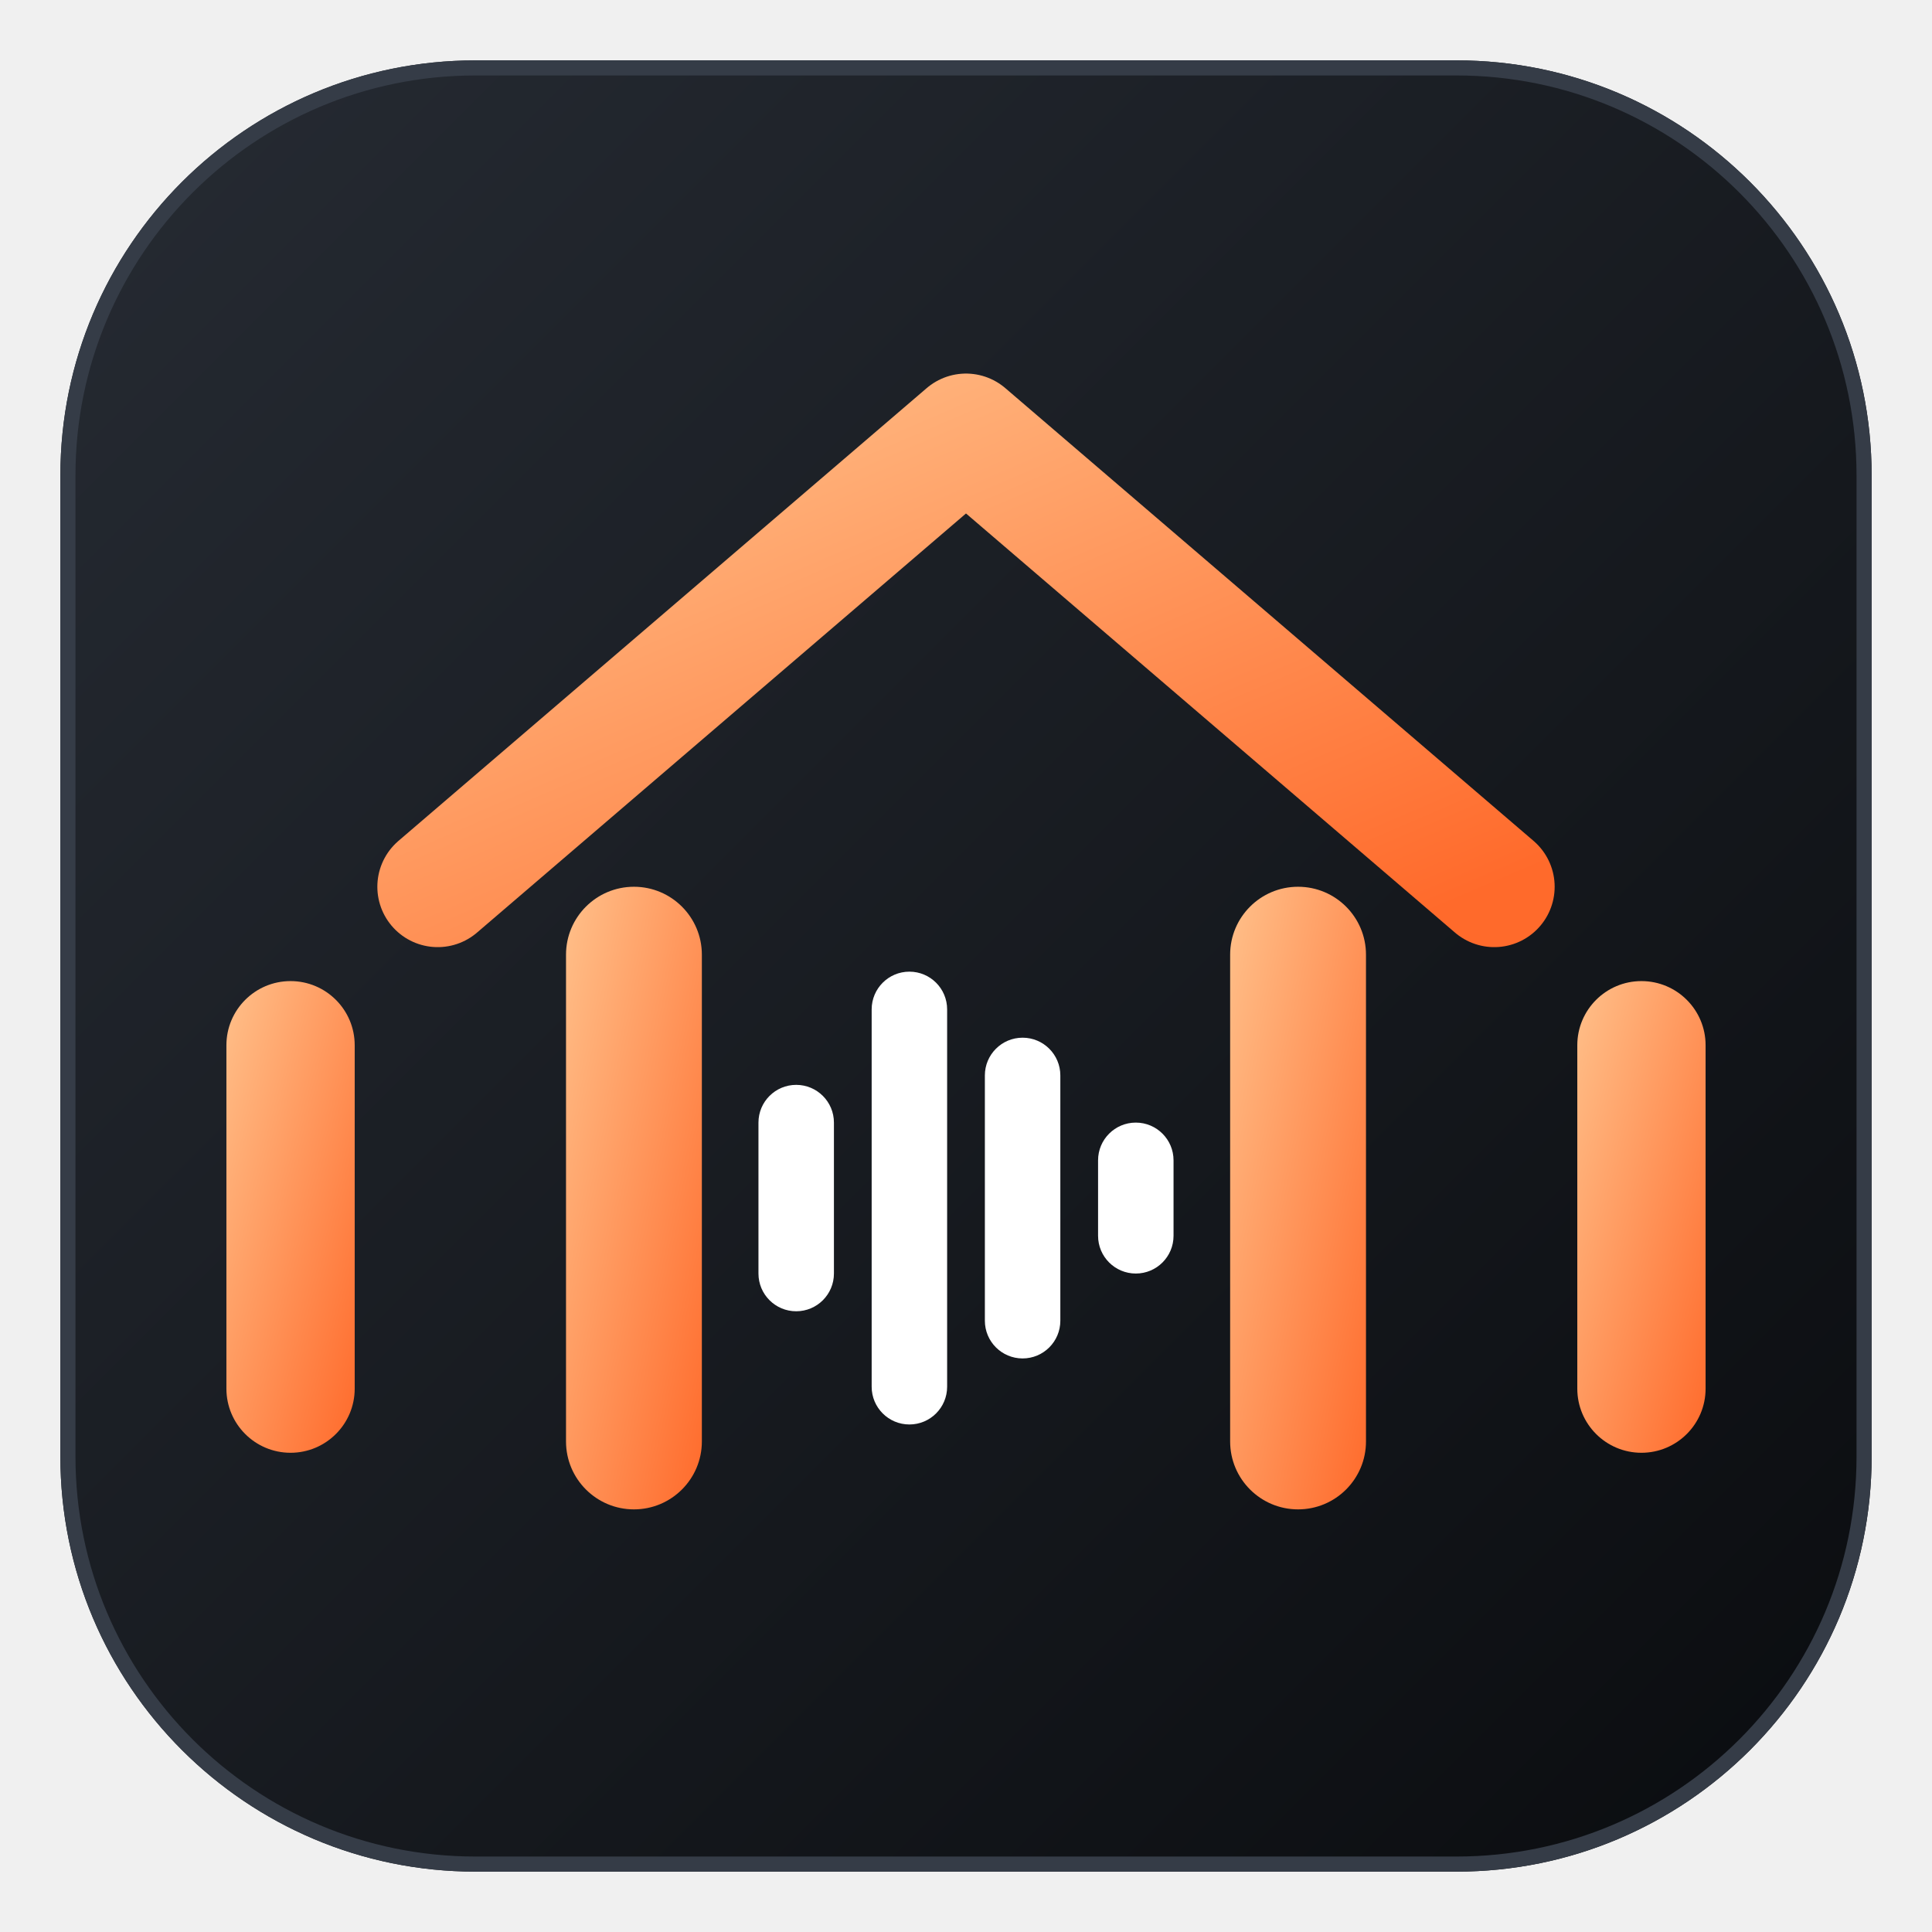
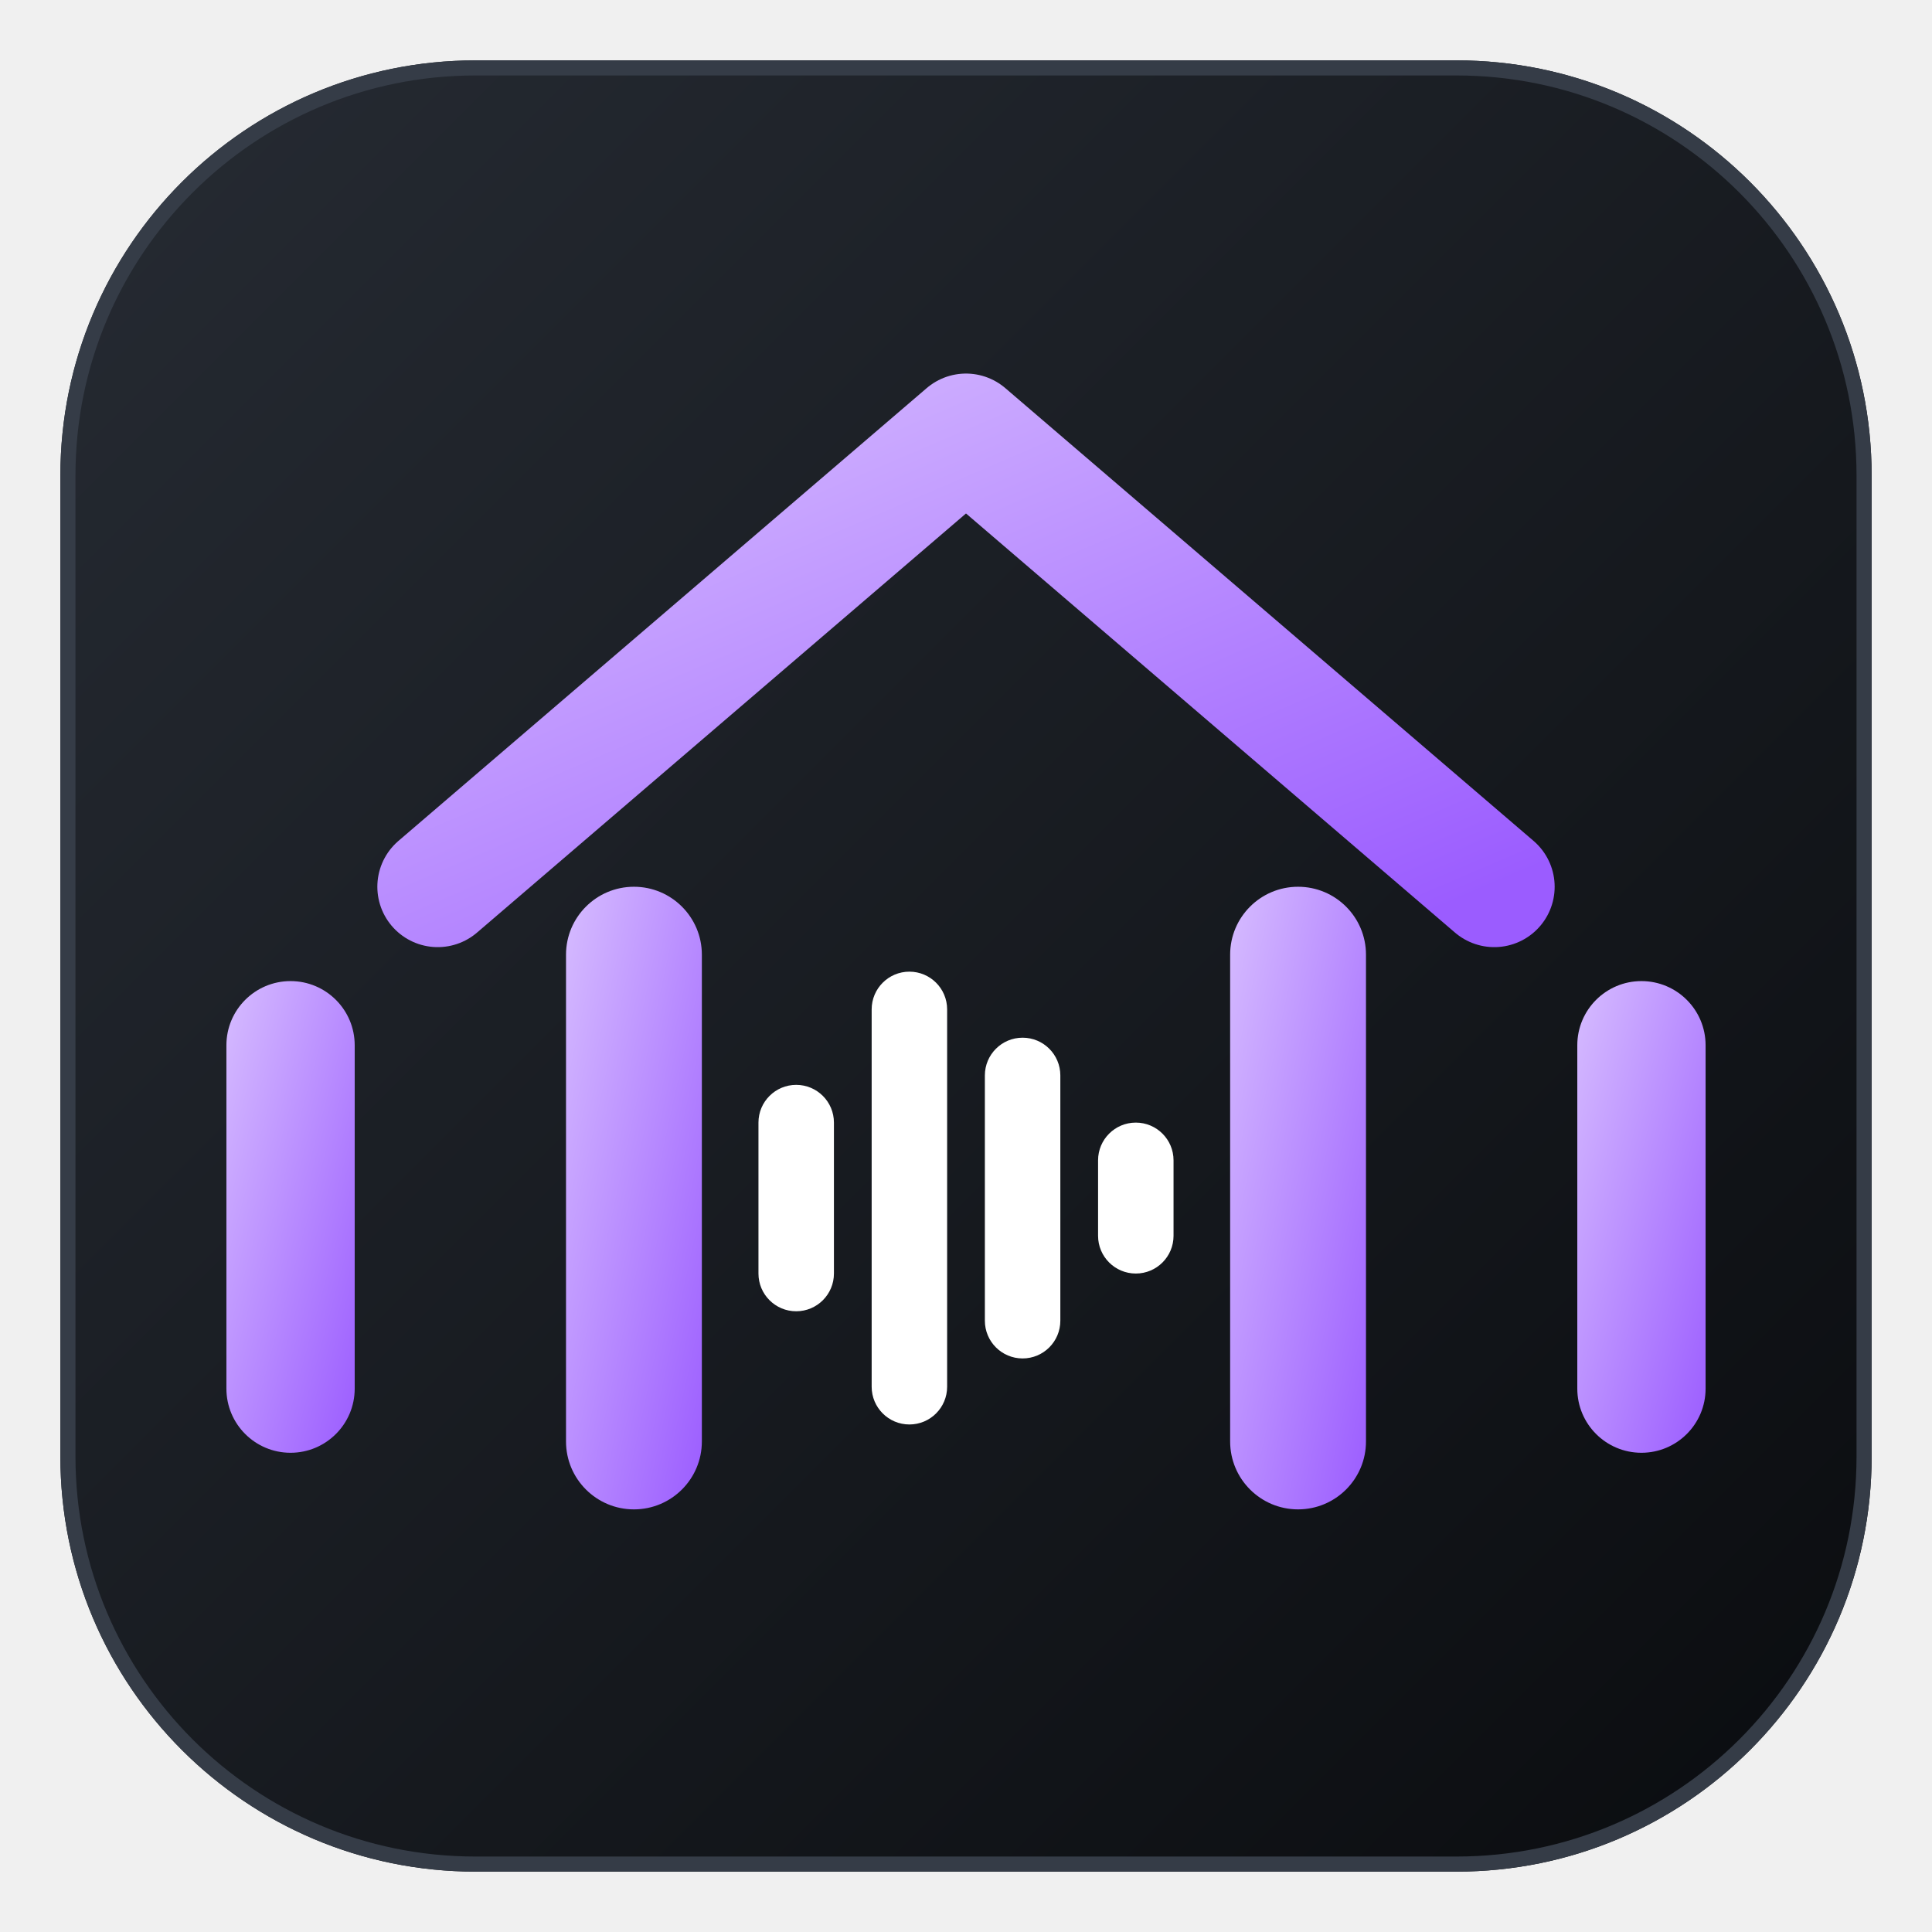
<svg xmlns="http://www.w3.org/2000/svg" width="1024" height="1024" viewBox="0 0 1024 1024">
  <defs>
    <linearGradient id="bg" x1="0" y1="0" x2="1" y2="1">
      <stop offset="0" stop-color="#262b33" />
      <stop offset="1" stop-color="#0a0c0f" />
    </linearGradient>
    <linearGradient id="acc" x1="0" y1="0" x2="1" y2="1">
-       <stop offset="0" stop-color="#ffc08a" />
-       <stop offset="1" stop-color="#ff6a2b" />
+       <stop offset="0" stop-color="#d6bcff" />
+       <stop offset="1" stop-color="#9b5cff" />
    </linearGradient>
  </defs>
  <rect x="32" y="32" width="960" height="960" rx="220" fill="url(#bg)" />
  <rect x="36" y="36" width="952" height="952" rx="216" fill="none" stroke="#353c47" stroke-width="8" />
  <path d="M232 470 L512 230 L792 470" fill="none" stroke="url(#acc)" stroke-width="64" stroke-linecap="round" stroke-linejoin="round" />
  <rect x="300" y="470" width="72" height="330" rx="36" fill="url(#acc)" />
  <rect x="652" y="470" width="72" height="330" rx="36" fill="url(#acc)" />
  <rect x="120" y="520" width="68" height="250" rx="34" fill="url(#acc)" />
  <rect x="836" y="520" width="68" height="250" rx="34" fill="url(#acc)" />
  <rect x="402" y="575" width="40" height="120" rx="20" fill="#ffffff" />
  <rect x="462" y="515" width="40" height="240" rx="20" fill="#ffffff" />
  <rect x="522" y="550" width="40" height="170" rx="20" fill="#ffffff" />
  <rect x="582" y="595" width="40" height="80" rx="20" fill="#ffffff" />
</svg>
